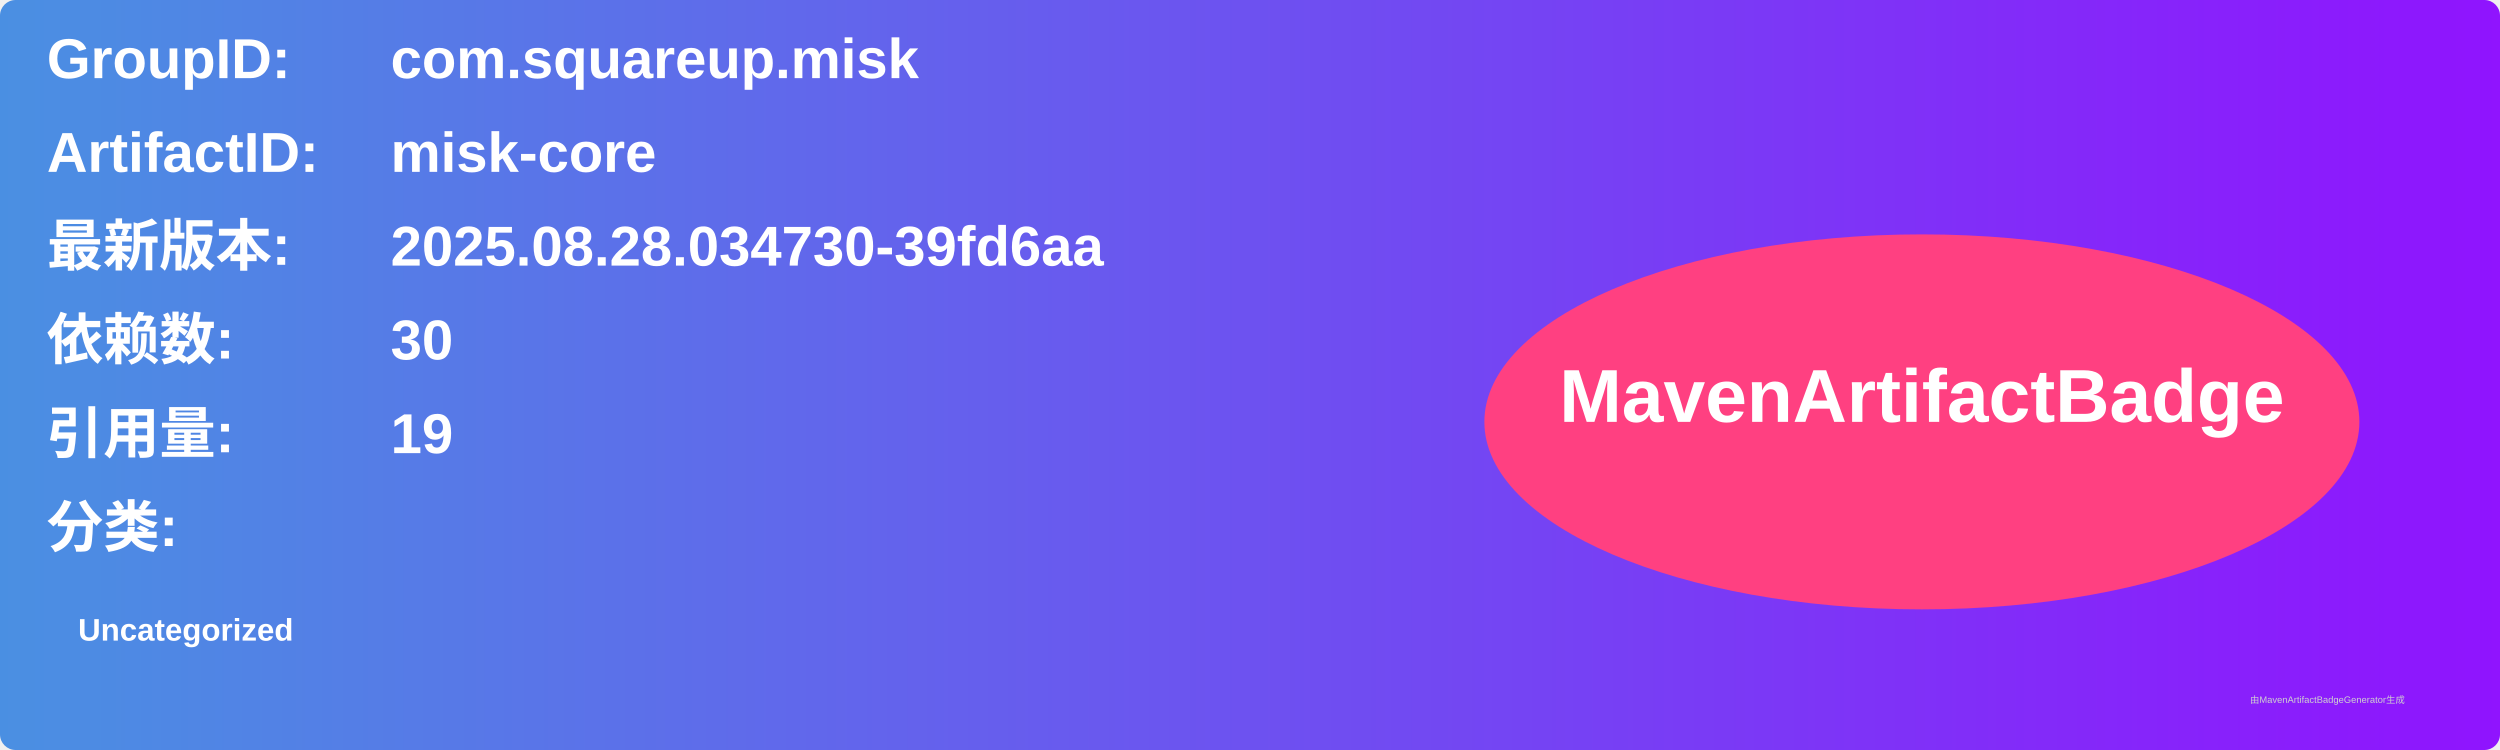
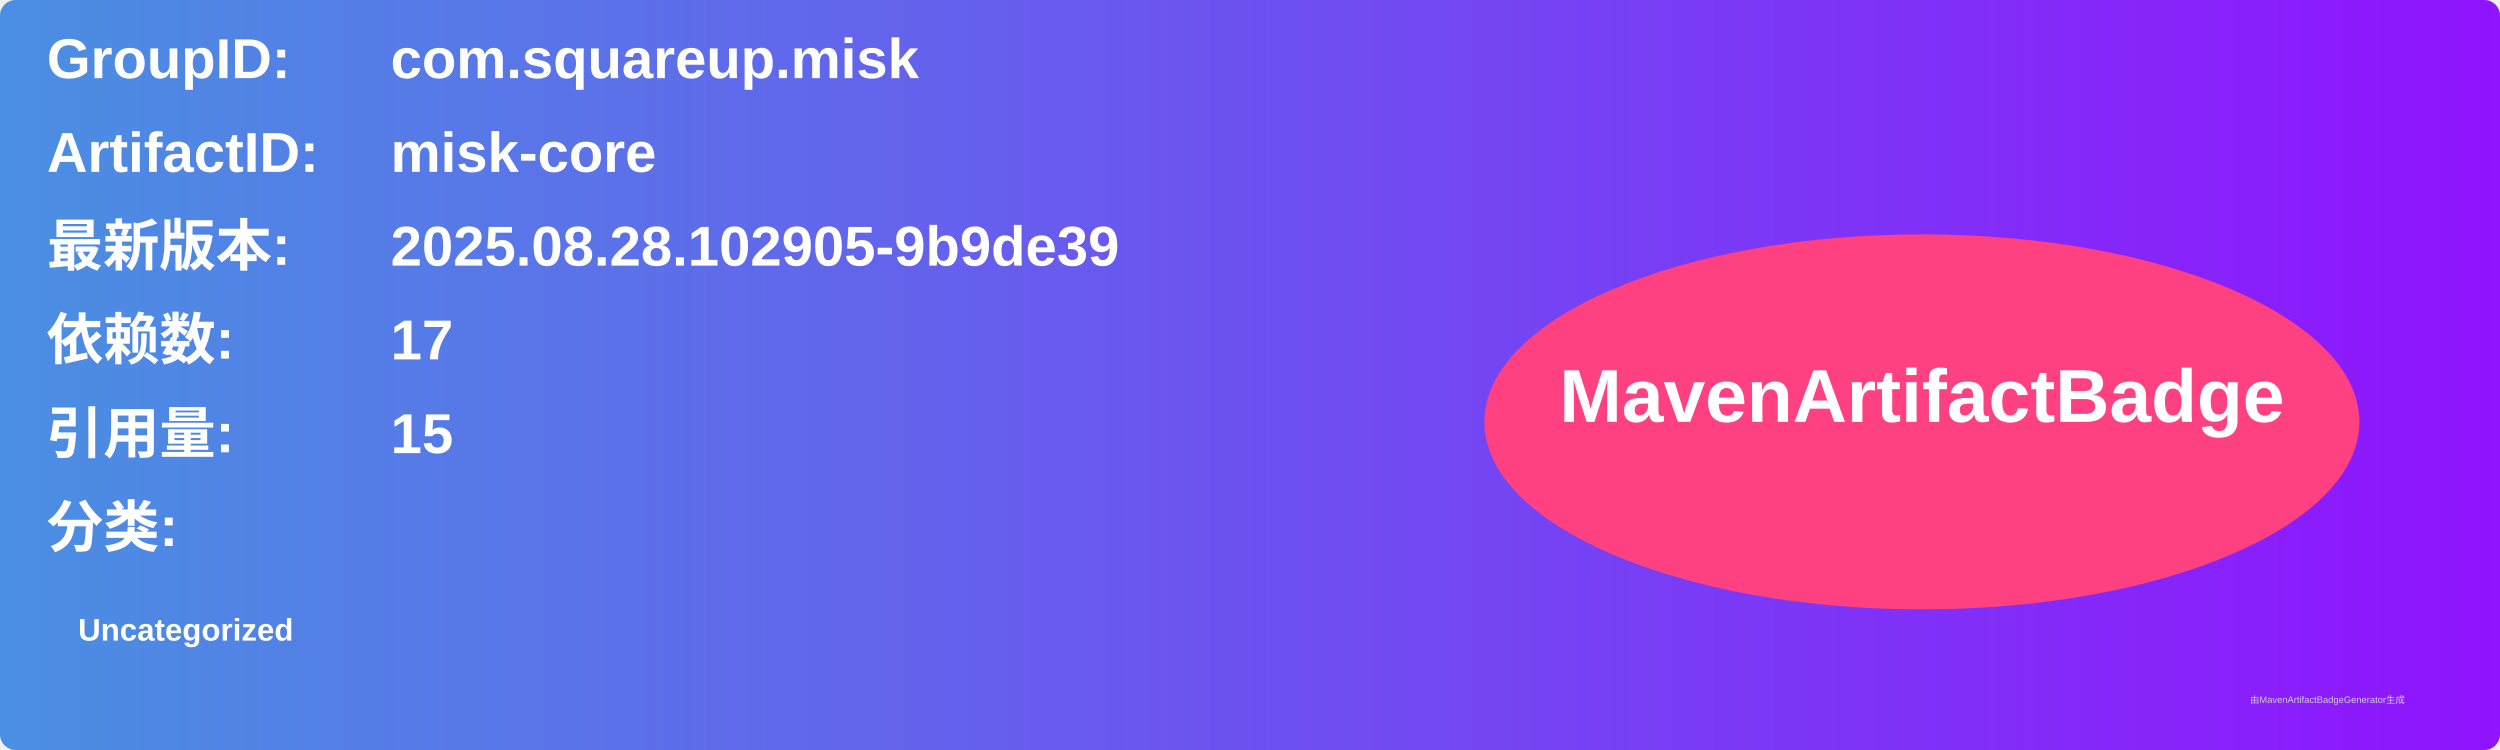
<svg xmlns="http://www.w3.org/2000/svg" width="800" height="240" viewBox="0 0 800 240">
  <linearGradient id="grad" x1="0%" y1="0%" x2="100%" y2="0%">
    <stop offset="0%" stop-color="#4a90e2" />
    <stop offset="100%" stop-color="#9013fe" />
  </linearGradient>
  <rect width="100%" height="100%" rx="5" ry="5" fill="url(#grad)" />
  <g transform="translate(15, 15)">
    <text x="0" y="10" font-family="Arial" font-size="18" fill="white" font-weight="bold" width="260">GroupID:</text>
    <text x="110" y="10" font-family="Arial" font-size="18" fill="white" font-weight="bold" width="460">com.squareup.misk</text>
    <text x="0" y="40" font-family="Arial" font-size="18" fill="white" font-weight="bold" width="260">ArtifactID:</text>
    <text x="110" y="40" font-family="Arial" font-size="18" fill="white" font-weight="bold" width="460">misk-core</text>
    <text x="0" y="70" font-family="Arial" font-size="18" fill="white" font-weight="bold">最新版本:</text>
    <text x="110" y="70" font-family="Arial" font-size="18" fill="white" font-weight="bold">
-       <tspan font-weight="bold">2025.08.28.034730-39fd6aa</tspan>
+       <tspan font-weight="bold">2025.08.28.102905-9b9de39</tspan>
    </text>
    <text x="0" y="100" font-family="Arial" font-size="18" fill="white" font-weight="bold">依赖数: </text>
    <text x="110" y="100" font-family="Arial" font-size="18" fill="white">
-       <tspan font-weight="bold">30</tspan>
+       <tspan font-weight="bold">17</tspan>
    </text>
    <text x="0" y="130" font-family="Arial" font-size="18" fill="white" font-weight="bold">引用量: </text>
    <text x="110" y="130" font-family="Arial" font-size="18" fill="white">
-       <tspan font-weight="bold">19</tspan>
+       <tspan font-weight="bold">15</tspan>
    </text>
    <text x="0" y="160" font-family="Arial" font-size="18" fill="white" font-weight="bold">分类:</text>
    <text x="10" y="190" font-family="Arial" font-size="10" fill="white">
      <tspan font-weight="bold">Uncategorized</tspan>
    </text>
    <ellipse cx="600" cy="120" rx="140" ry="60" fill="#ff4081" />
    <text x="600" y="120" text-anchor="middle" font-family="Arial" font-size="24" fill="white" font-weight="bold">MavenArtifactBadge</text>
  </g>
  <text x="720" y="225" font-family="Arial" font-size="3" fill="#d0d0d0">由MavenArtifactBadgeGenerator生成</text>
</svg>
